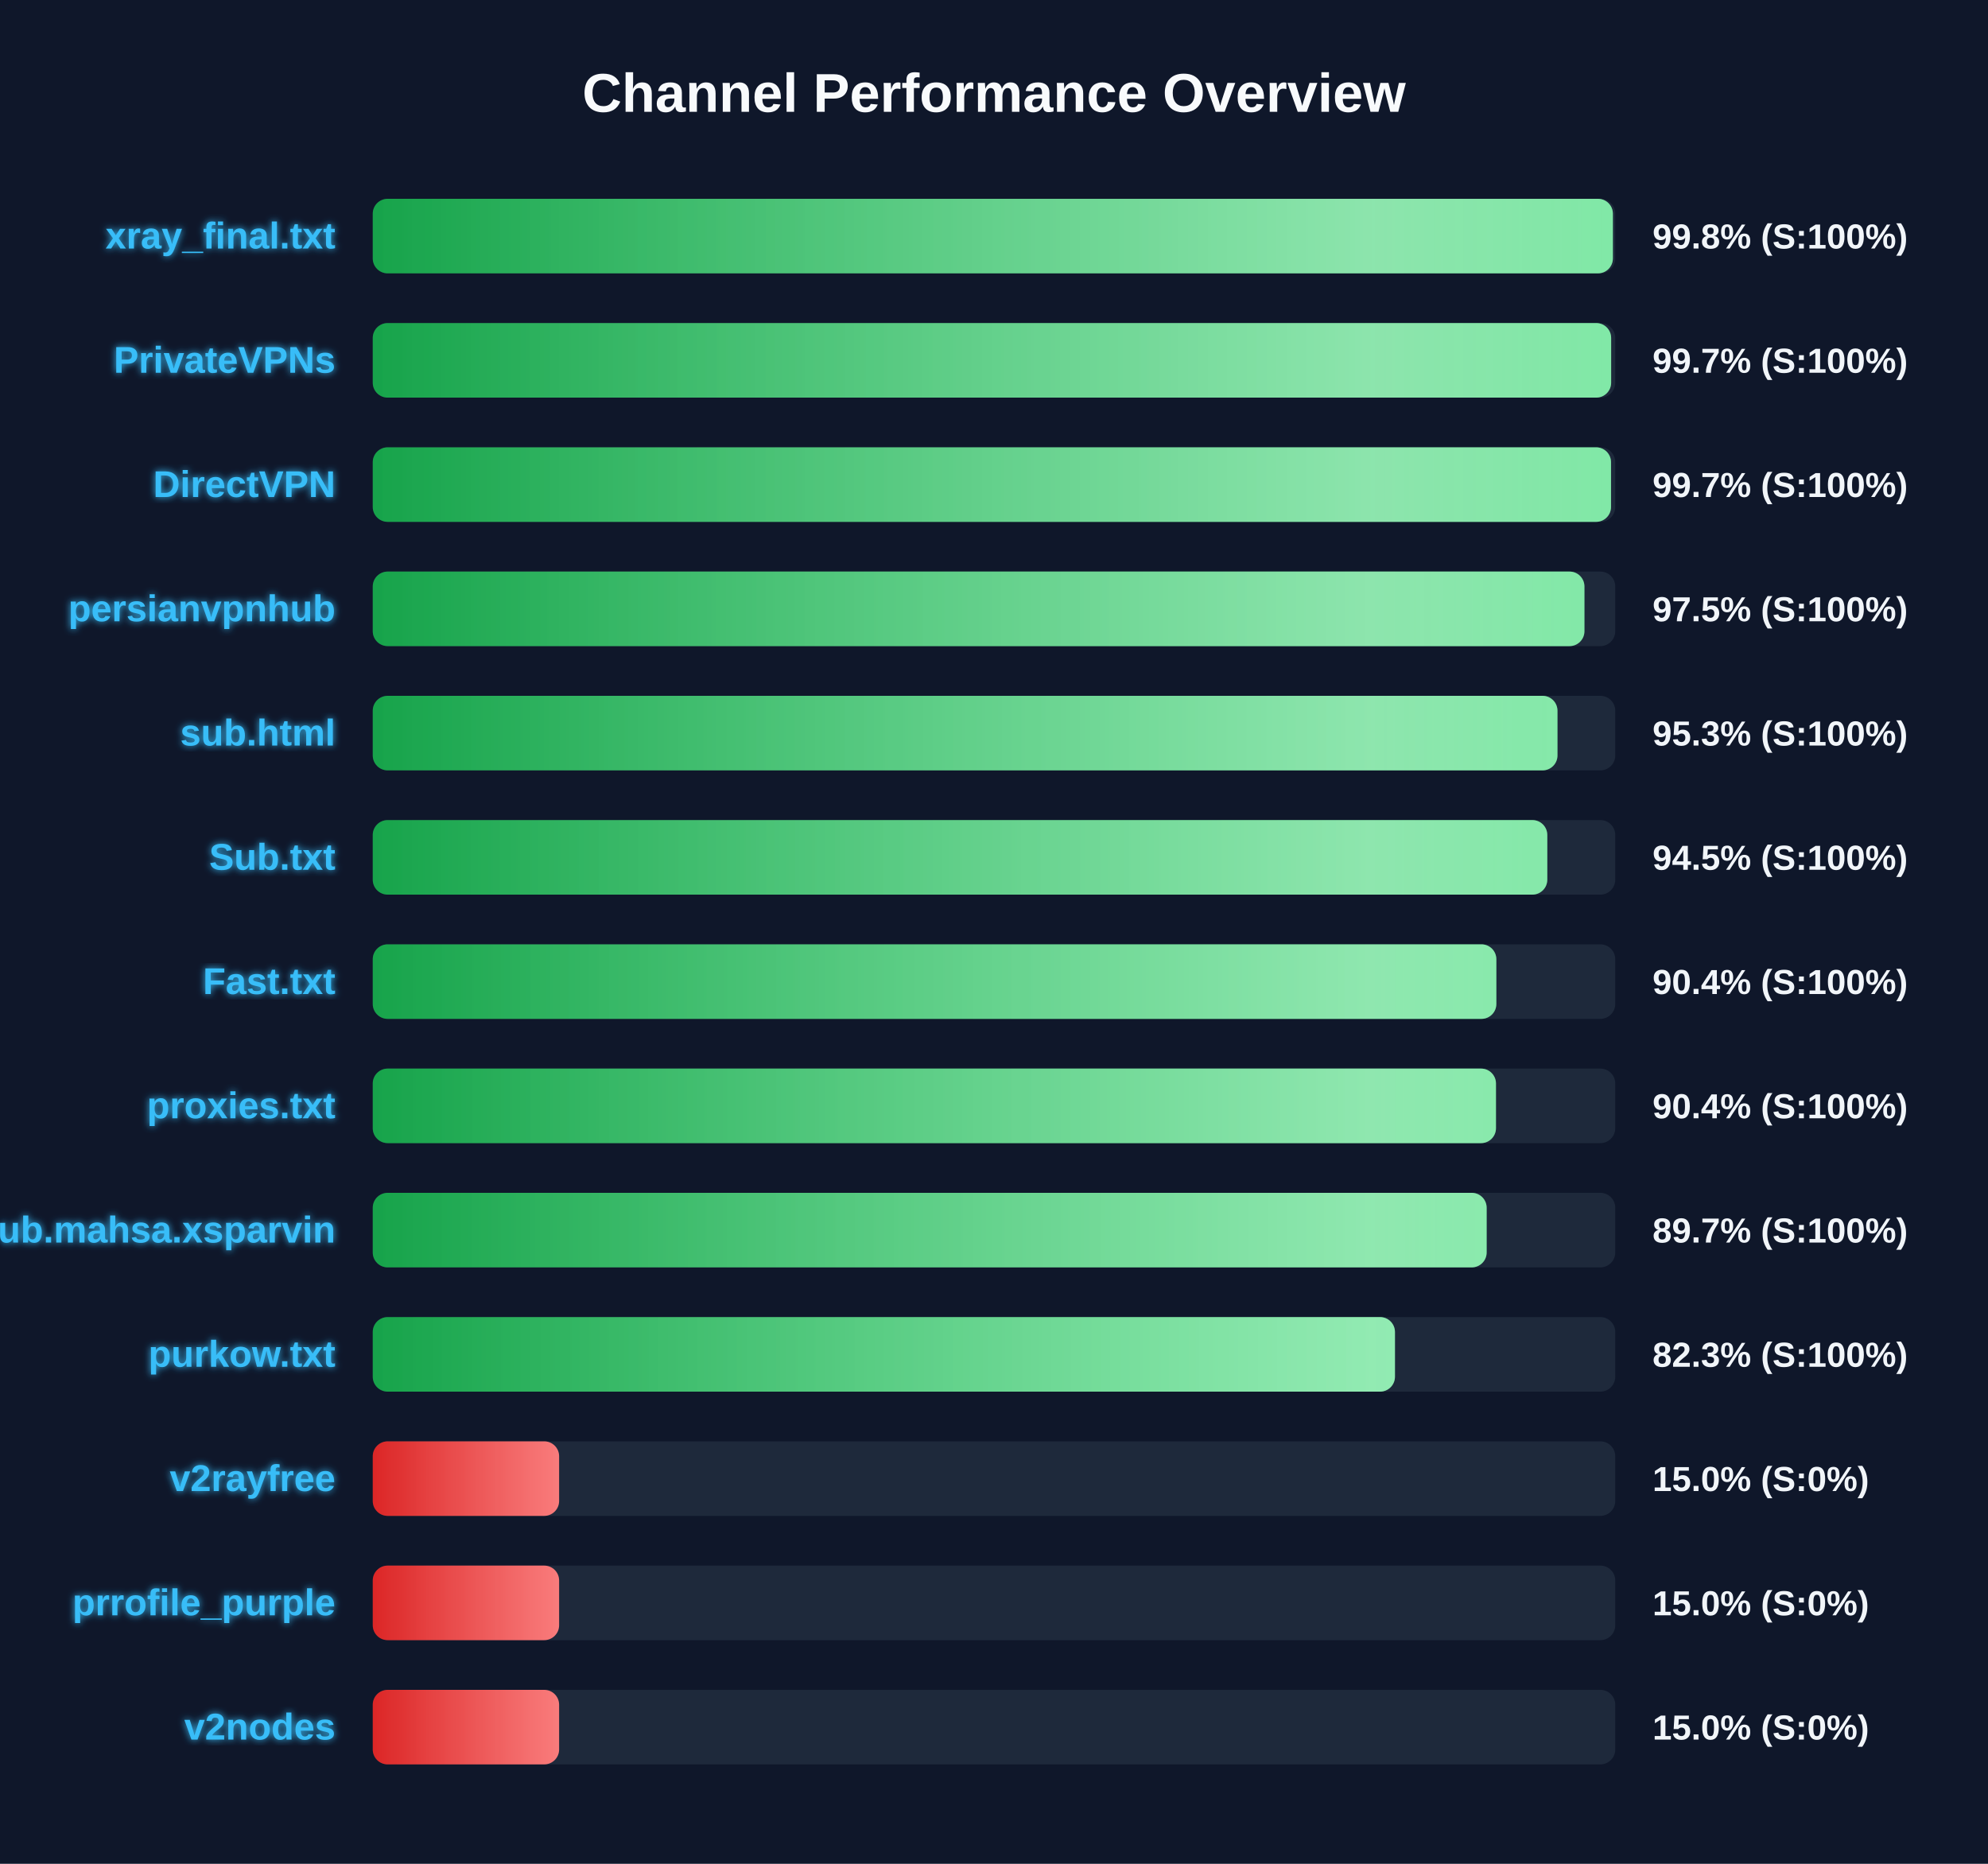
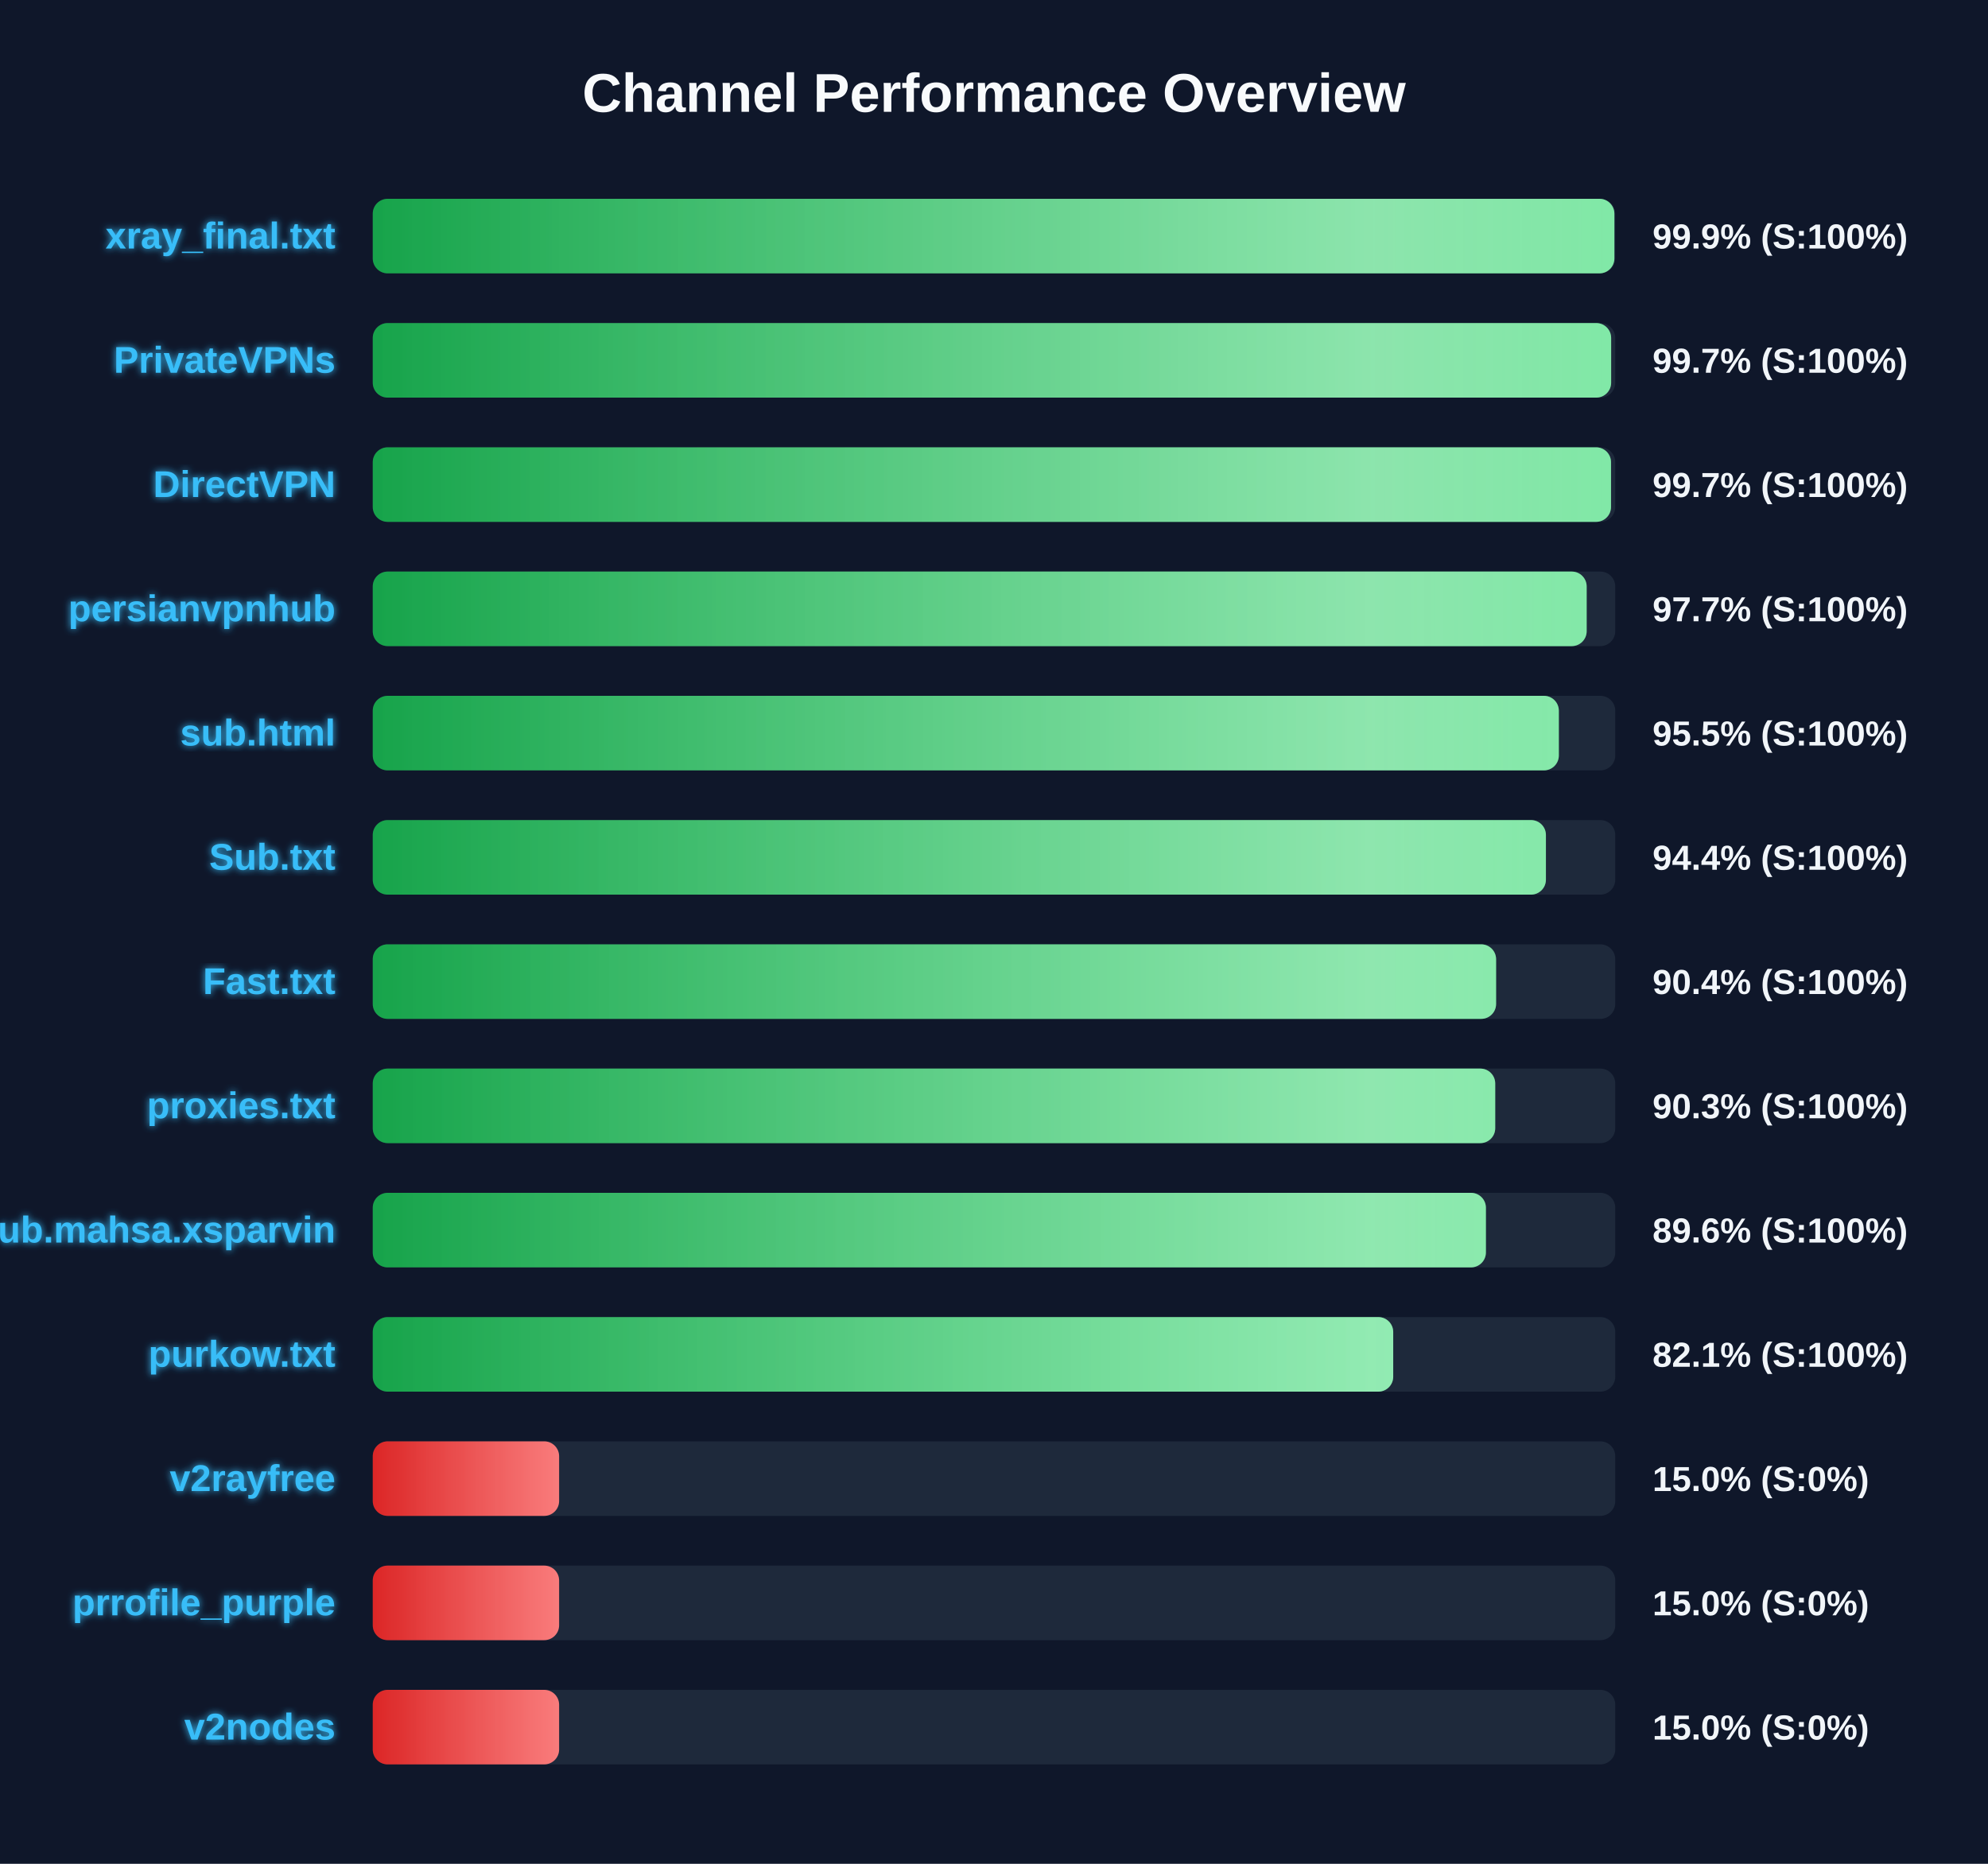
<svg xmlns="http://www.w3.org/2000/svg" width="800" height="750" version="1.1">
  <defs>
    <linearGradient id="grad-green" x1="0%" y1="0%" x2="100%" y2="0%">
      <stop offset="0%" stop-color="#16a34a" />
      <stop offset="100%" stop-color="#4ade80" />
    </linearGradient>
    <linearGradient id="grad-yellow" x1="0%" y1="0%" x2="100%" y2="0%">
      <stop offset="0%" stop-color="#ca8a04" />
      <stop offset="100%" stop-color="#fde047" />
    </linearGradient>
    <linearGradient id="grad-red" x1="0%" y1="0%" x2="100%" y2="0%">
      <stop offset="0%" stop-color="#dc2626" />
      <stop offset="100%" stop-color="#f87171" />
    </linearGradient>
    <linearGradient id="shimmer" x1="0%" y1="0%" x2="100%" y2="0%">
      <stop offset="0%" stop-color="rgba(255,255,255,0)" />
      <stop offset="50%" stop-color="rgba(255,255,255,0.4)" />
      <stop offset="100%" stop-color="rgba(255,255,255,0)" />
    </linearGradient>
    <filter id="glow" x="-20%" y="-20%" width="140%" height="140%">
      <feGaussianBlur stdDeviation="1.5" result="blur" />
      <feComposite in="SourceGraphic" in2="blur" operator="over" />
    </filter>
  </defs>
  <style>
        .bg-rect { fill: #0f172a; }
        .title { font: bold 22px 'Segoe UI', Arial, sans-serif; fill: #f8fafc; }
        .row { font: bold 15px 'Segoe UI', Arial, sans-serif; fill: #38bdf8; filter: url(#glow); }
        .score { font: bold 14px 'Segoe UI', Arial, sans-serif; fill: #f1f5f9; }
        @keyframes shimmer-anim {
            0% { transform: translateX(-100%); }
            100% { transform: translateX(200%); }
        }
        .shimmer-rect {
            animation: shimmer-anim 2.5s infinite linear;
        }
    </style>
  <rect width="100%" height="100%" class="bg-rect" />
  <text x="400" y="45" text-anchor="middle" class="title">Channel Performance Overview</text>
  <rect x="150" y="80" width="500" height="30" fill="#1e293b" rx="6" />
  <clipPath id="clip-0">
-     <rect x="150" y="80" width="499.05" height="30" rx="6" />
+     <rect x="150" y="80" width="499.65" height="30" rx="6" />
  </clipPath>
-   <rect x="150" y="80" width="499.05" height="30" fill="url(#grad-green)" rx="6" />
+   <rect x="150" y="80" width="499.65" height="30" fill="url(#grad-green)" rx="6" />
  <g clip-path="url(#clip-0)">
    <rect x="150" y="80" width="100%" height="30" fill="url(#shimmer)" class="shimmer-rect" />
  </g>
  <text x="135" y="100" text-anchor="end" class="row">xray_final.txt</text>
-   <text x="665" y="100" text-anchor="start" class="score">99.8% (S:100%)</text>
+   <text x="665" y="100" text-anchor="start" class="score">99.9% (S:100%)</text>
  <rect x="150" y="130" width="500" height="30" fill="#1e293b" rx="6" />
  <clipPath id="clip-1">
    <rect x="150" y="130" width="498.35" height="30" rx="6" />
  </clipPath>
  <rect x="150" y="130" width="498.35" height="30" fill="url(#grad-green)" rx="6" />
  <g clip-path="url(#clip-1)">
    <rect x="150" y="130" width="100%" height="30" fill="url(#shimmer)" class="shimmer-rect" />
  </g>
  <text x="135" y="150" text-anchor="end" class="row">PrivateVPNs</text>
  <text x="665" y="150" text-anchor="start" class="score">99.7% (S:100%)</text>
  <rect x="150" y="180" width="500" height="30" fill="#1e293b" rx="6" />
  <clipPath id="clip-2">
    <rect x="150" y="180" width="498.3" height="30" rx="6" />
  </clipPath>
  <rect x="150" y="180" width="498.3" height="30" fill="url(#grad-green)" rx="6" />
  <g clip-path="url(#clip-2)">
    <rect x="150" y="180" width="100%" height="30" fill="url(#shimmer)" class="shimmer-rect" />
  </g>
  <text x="135" y="200" text-anchor="end" class="row">DirectVPN</text>
  <text x="665" y="200" text-anchor="start" class="score">99.7% (S:100%)</text>
  <rect x="150" y="230" width="500" height="30" fill="#1e293b" rx="6" />
  <clipPath id="clip-3">
-     <rect x="150" y="230" width="487.6" height="30" rx="6" />
+     <rect x="150" y="230" width="488.5" height="30" rx="6" />
  </clipPath>
-   <rect x="150" y="230" width="487.6" height="30" fill="url(#grad-green)" rx="6" />
+   <rect x="150" y="230" width="488.5" height="30" fill="url(#grad-green)" rx="6" />
  <g clip-path="url(#clip-3)">
    <rect x="150" y="230" width="100%" height="30" fill="url(#shimmer)" class="shimmer-rect" />
  </g>
  <text x="135" y="250" text-anchor="end" class="row">persianvpnhub</text>
-   <text x="665" y="250" text-anchor="start" class="score">97.5% (S:100%)</text>
+   <text x="665" y="250" text-anchor="start" class="score">97.7% (S:100%)</text>
  <rect x="150" y="280" width="500" height="30" fill="#1e293b" rx="6" />
  <clipPath id="clip-4">
-     <rect x="150" y="280" width="476.75" height="30" rx="6" />
+     <rect x="150" y="280" width="477.3" height="30" rx="6" />
  </clipPath>
-   <rect x="150" y="280" width="476.75" height="30" fill="url(#grad-green)" rx="6" />
+   <rect x="150" y="280" width="477.3" height="30" fill="url(#grad-green)" rx="6" />
  <g clip-path="url(#clip-4)">
    <rect x="150" y="280" width="100%" height="30" fill="url(#shimmer)" class="shimmer-rect" />
  </g>
  <text x="135" y="300" text-anchor="end" class="row">sub.html</text>
-   <text x="665" y="300" text-anchor="start" class="score">95.3% (S:100%)</text>
+   <text x="665" y="300" text-anchor="start" class="score">95.5% (S:100%)</text>
  <rect x="150" y="330" width="500" height="30" fill="#1e293b" rx="6" />
  <clipPath id="clip-5">
-     <rect x="150" y="330" width="472.65" height="30" rx="6" />
+     <rect x="150" y="330" width="472.1" height="30" rx="6" />
  </clipPath>
-   <rect x="150" y="330" width="472.65" height="30" fill="url(#grad-green)" rx="6" />
+   <rect x="150" y="330" width="472.1" height="30" fill="url(#grad-green)" rx="6" />
  <g clip-path="url(#clip-5)">
    <rect x="150" y="330" width="100%" height="30" fill="url(#shimmer)" class="shimmer-rect" />
  </g>
  <text x="135" y="350" text-anchor="end" class="row">Sub.txt</text>
-   <text x="665" y="350" text-anchor="start" class="score">94.5% (S:100%)</text>
+   <text x="665" y="350" text-anchor="start" class="score">94.4% (S:100%)</text>
  <rect x="150" y="380" width="500" height="30" fill="#1e293b" rx="6" />
  <clipPath id="clip-6">
-     <rect x="150" y="380" width="452.15" height="30" rx="6" />
+     <rect x="150" y="380" width="452.05" height="30" rx="6" />
  </clipPath>
-   <rect x="150" y="380" width="452.15" height="30" fill="url(#grad-green)" rx="6" />
+   <rect x="150" y="380" width="452.05" height="30" fill="url(#grad-green)" rx="6" />
  <g clip-path="url(#clip-6)">
    <rect x="150" y="380" width="100%" height="30" fill="url(#shimmer)" class="shimmer-rect" />
  </g>
  <text x="135" y="400" text-anchor="end" class="row">Fast.txt</text>
  <text x="665" y="400" text-anchor="start" class="score">90.4% (S:100%)</text>
  <rect x="150" y="430" width="500" height="30" fill="#1e293b" rx="6" />
  <clipPath id="clip-7">
-     <rect x="150" y="430" width="452.0" height="30" rx="6" />
+     <rect x="150" y="430" width="451.7" height="30" rx="6" />
  </clipPath>
-   <rect x="150" y="430" width="452.0" height="30" fill="url(#grad-green)" rx="6" />
+   <rect x="150" y="430" width="451.7" height="30" fill="url(#grad-green)" rx="6" />
  <g clip-path="url(#clip-7)">
    <rect x="150" y="430" width="100%" height="30" fill="url(#shimmer)" class="shimmer-rect" />
  </g>
  <text x="135" y="450" text-anchor="end" class="row">proxies.txt</text>
-   <text x="665" y="450" text-anchor="start" class="score">90.4% (S:100%)</text>
+   <text x="665" y="450" text-anchor="start" class="score">90.3% (S:100%)</text>
  <rect x="150" y="480" width="500" height="30" fill="#1e293b" rx="6" />
  <clipPath id="clip-8">
-     <rect x="150" y="480" width="448.25" height="30" rx="6" />
+     <rect x="150" y="480" width="447.95" height="30" rx="6" />
  </clipPath>
-   <rect x="150" y="480" width="448.25" height="30" fill="url(#grad-green)" rx="6" />
+   <rect x="150" y="480" width="447.95" height="30" fill="url(#grad-green)" rx="6" />
  <g clip-path="url(#clip-8)">
    <rect x="150" y="480" width="100%" height="30" fill="url(#shimmer)" class="shimmer-rect" />
  </g>
  <text x="135" y="500" text-anchor="end" class="row">Sub.mahsa.xsparvin</text>
-   <text x="665" y="500" text-anchor="start" class="score">89.7% (S:100%)</text>
+   <text x="665" y="500" text-anchor="start" class="score">89.6% (S:100%)</text>
  <rect x="150" y="530" width="500" height="30" fill="#1e293b" rx="6" />
  <clipPath id="clip-9">
-     <rect x="150" y="530" width="411.35" height="30" rx="6" />
+     <rect x="150" y="530" width="410.65" height="30" rx="6" />
  </clipPath>
-   <rect x="150" y="530" width="411.35" height="30" fill="url(#grad-green)" rx="6" />
+   <rect x="150" y="530" width="410.65" height="30" fill="url(#grad-green)" rx="6" />
  <g clip-path="url(#clip-9)">
    <rect x="150" y="530" width="100%" height="30" fill="url(#shimmer)" class="shimmer-rect" />
  </g>
  <text x="135" y="550" text-anchor="end" class="row">purkow.txt</text>
-   <text x="665" y="550" text-anchor="start" class="score">82.3% (S:100%)</text>
+   <text x="665" y="550" text-anchor="start" class="score">82.1% (S:100%)</text>
  <rect x="150" y="580" width="500" height="30" fill="#1e293b" rx="6" />
  <clipPath id="clip-10">
    <rect x="150" y="580" width="75.0" height="30" rx="6" />
  </clipPath>
  <rect x="150" y="580" width="75.0" height="30" fill="url(#grad-red)" rx="6" />
  <g clip-path="url(#clip-10)">
    <rect x="150" y="580" width="100%" height="30" fill="url(#shimmer)" class="shimmer-rect" />
  </g>
  <text x="135" y="600" text-anchor="end" class="row">v2rayfree</text>
  <text x="665" y="600" text-anchor="start" class="score">15.0% (S:0%)</text>
  <rect x="150" y="630" width="500" height="30" fill="#1e293b" rx="6" />
  <clipPath id="clip-11">
    <rect x="150" y="630" width="75.0" height="30" rx="6" />
  </clipPath>
  <rect x="150" y="630" width="75.0" height="30" fill="url(#grad-red)" rx="6" />
  <g clip-path="url(#clip-11)">
    <rect x="150" y="630" width="100%" height="30" fill="url(#shimmer)" class="shimmer-rect" />
  </g>
  <text x="135" y="650" text-anchor="end" class="row">prrofile_purple</text>
  <text x="665" y="650" text-anchor="start" class="score">15.0% (S:0%)</text>
  <rect x="150" y="680" width="500" height="30" fill="#1e293b" rx="6" />
  <clipPath id="clip-12">
    <rect x="150" y="680" width="75.0" height="30" rx="6" />
  </clipPath>
  <rect x="150" y="680" width="75.0" height="30" fill="url(#grad-red)" rx="6" />
  <g clip-path="url(#clip-12)">
    <rect x="150" y="680" width="100%" height="30" fill="url(#shimmer)" class="shimmer-rect" />
  </g>
  <text x="135" y="700" text-anchor="end" class="row">v2nodes</text>
  <text x="665" y="700" text-anchor="start" class="score">15.0% (S:0%)</text>
</svg>
